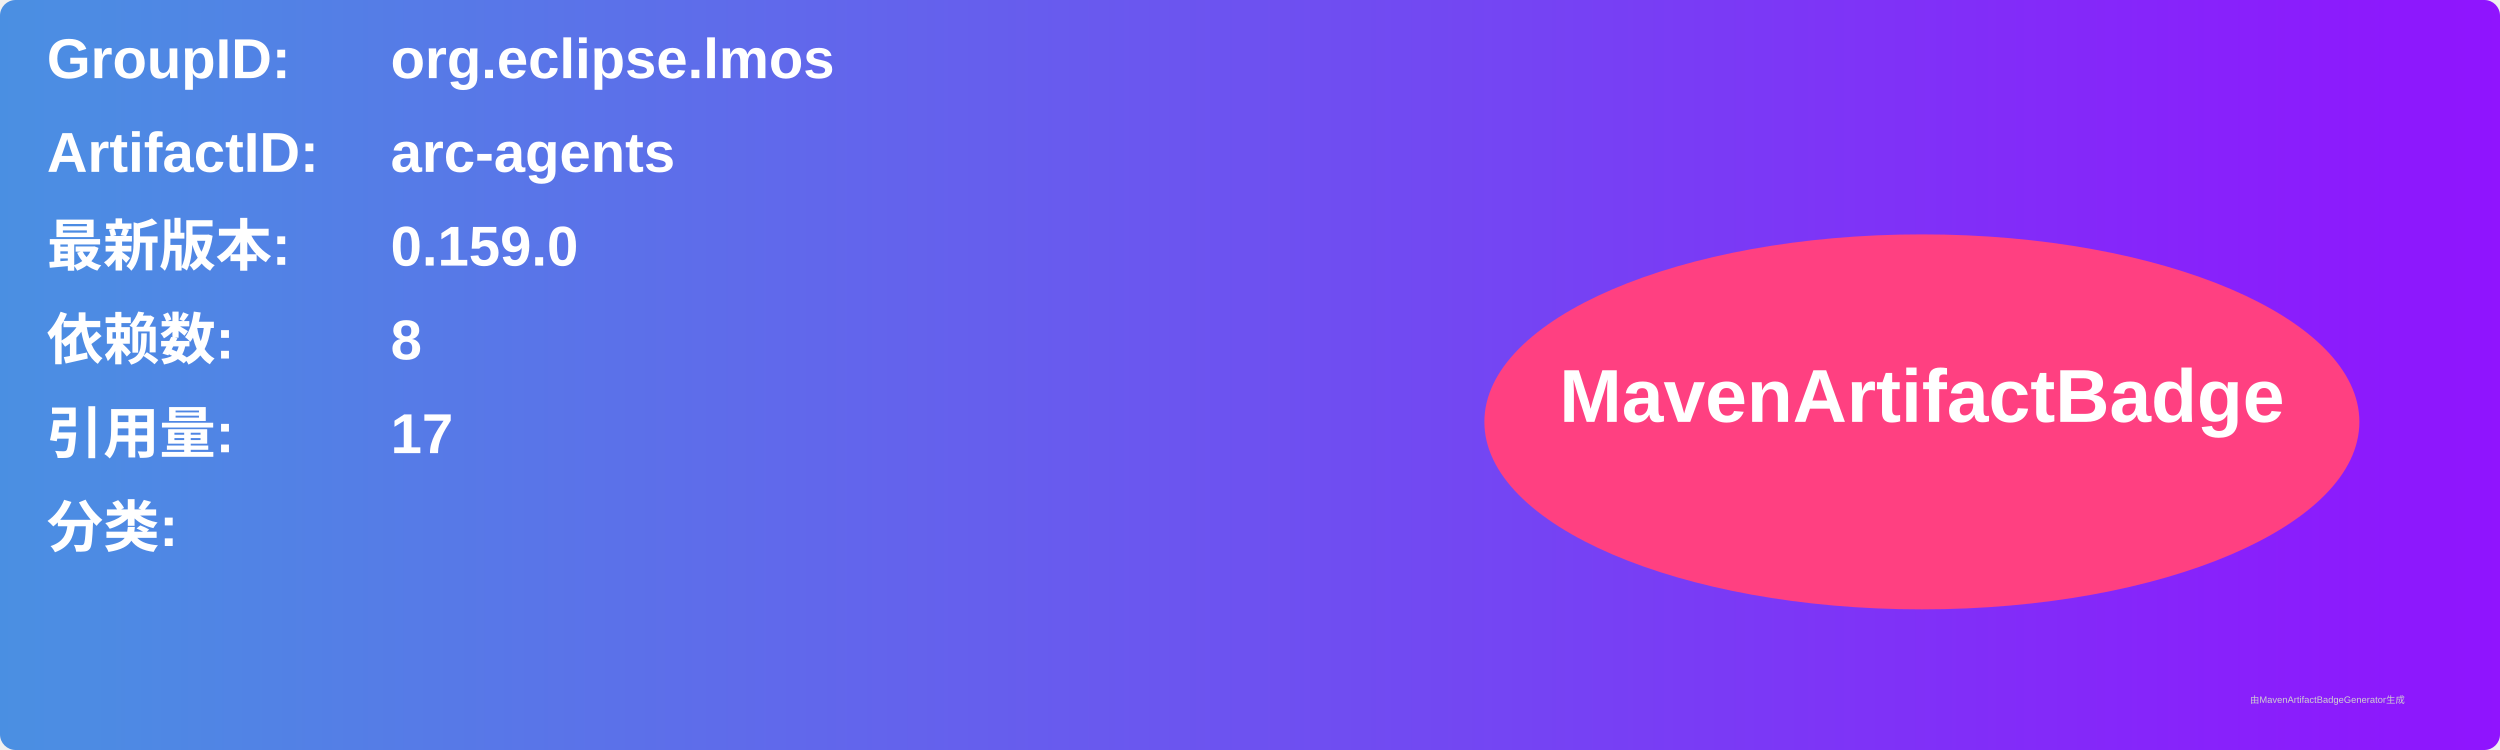
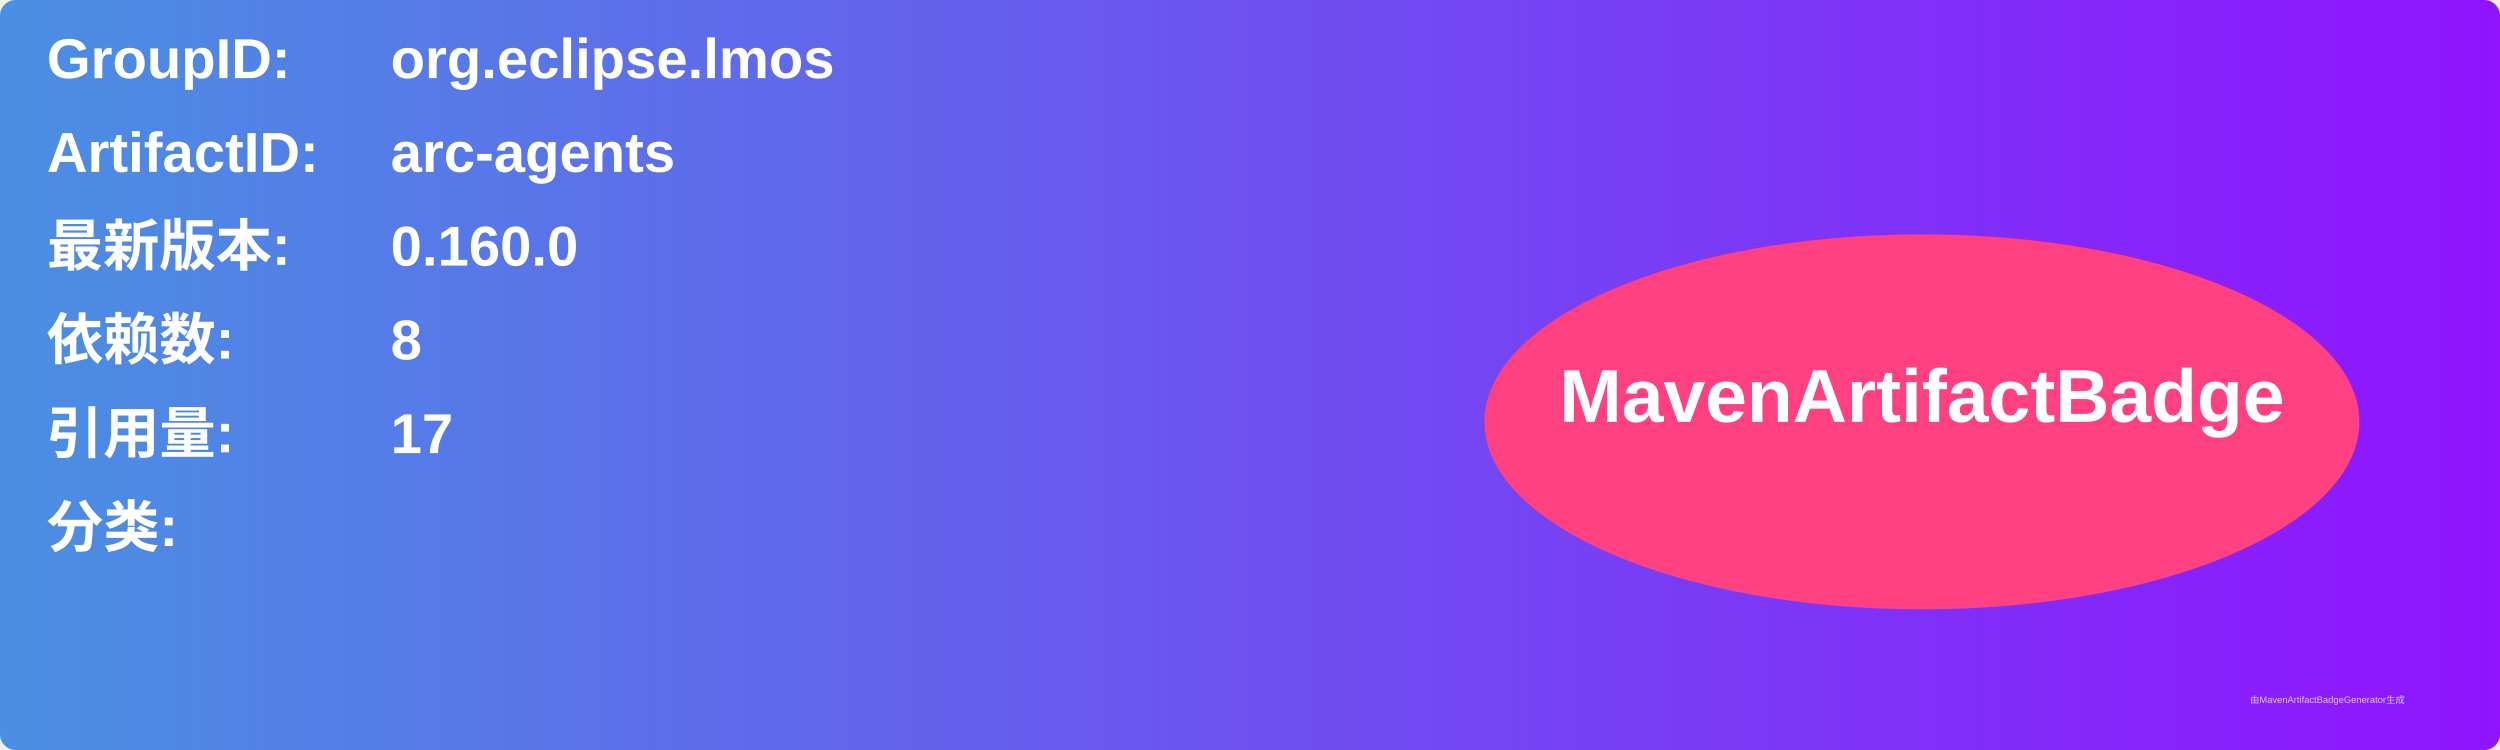
<svg xmlns="http://www.w3.org/2000/svg" width="800" height="240" viewBox="0 0 800 240">
  <linearGradient id="grad" x1="0%" y1="0%" x2="100%" y2="0%">
    <stop offset="0%" stop-color="#4a90e2" />
    <stop offset="100%" stop-color="#9013fe" />
  </linearGradient>
  <rect width="100%" height="100%" rx="5" ry="5" fill="url(#grad)" />
  <g transform="translate(15, 15)">
    <text x="0" y="10" font-family="Arial" font-size="18" fill="white" font-weight="bold" width="260">GroupID:</text>
    <text x="110" y="10" font-family="Arial" font-size="18" fill="white" font-weight="bold" width="460">org.eclipse.lmos</text>
    <text x="0" y="40" font-family="Arial" font-size="18" fill="white" font-weight="bold" width="260">ArtifactID:</text>
    <text x="110" y="40" font-family="Arial" font-size="18" fill="white" font-weight="bold" width="460">arc-agents</text>
    <text x="0" y="70" font-family="Arial" font-size="18" fill="white" font-weight="bold">最新版本:</text>
    <text x="110" y="70" font-family="Arial" font-size="18" fill="white" font-weight="bold">
-       <tspan font-weight="bold">0.159.0</tspan>
+       <tspan font-weight="bold">0.160.0</tspan>
    </text>
    <text x="0" y="100" font-family="Arial" font-size="18" fill="white" font-weight="bold">依赖数: </text>
    <text x="110" y="100" font-family="Arial" font-size="18" fill="white">
      <tspan font-weight="bold">8</tspan>
    </text>
    <text x="0" y="130" font-family="Arial" font-size="18" fill="white" font-weight="bold">引用量: </text>
    <text x="110" y="130" font-family="Arial" font-size="18" fill="white">
      <tspan font-weight="bold">17</tspan>
    </text>
    <text x="0" y="160" font-family="Arial" font-size="18" fill="white" font-weight="bold">分类:</text>
    <text x="10" y="190" font-family="Arial" font-size="10" fill="white">
      <tspan font-weight="bold" />
    </text>
    <ellipse cx="600" cy="120" rx="140" ry="60" fill="#ff4081" />
    <text x="600" y="120" text-anchor="middle" font-family="Arial" font-size="24" fill="white" font-weight="bold">MavenArtifactBadge</text>
  </g>
  <text x="720" y="225" font-family="Arial" font-size="3" fill="#d0d0d0">由MavenArtifactBadgeGenerator生成</text>
</svg>
